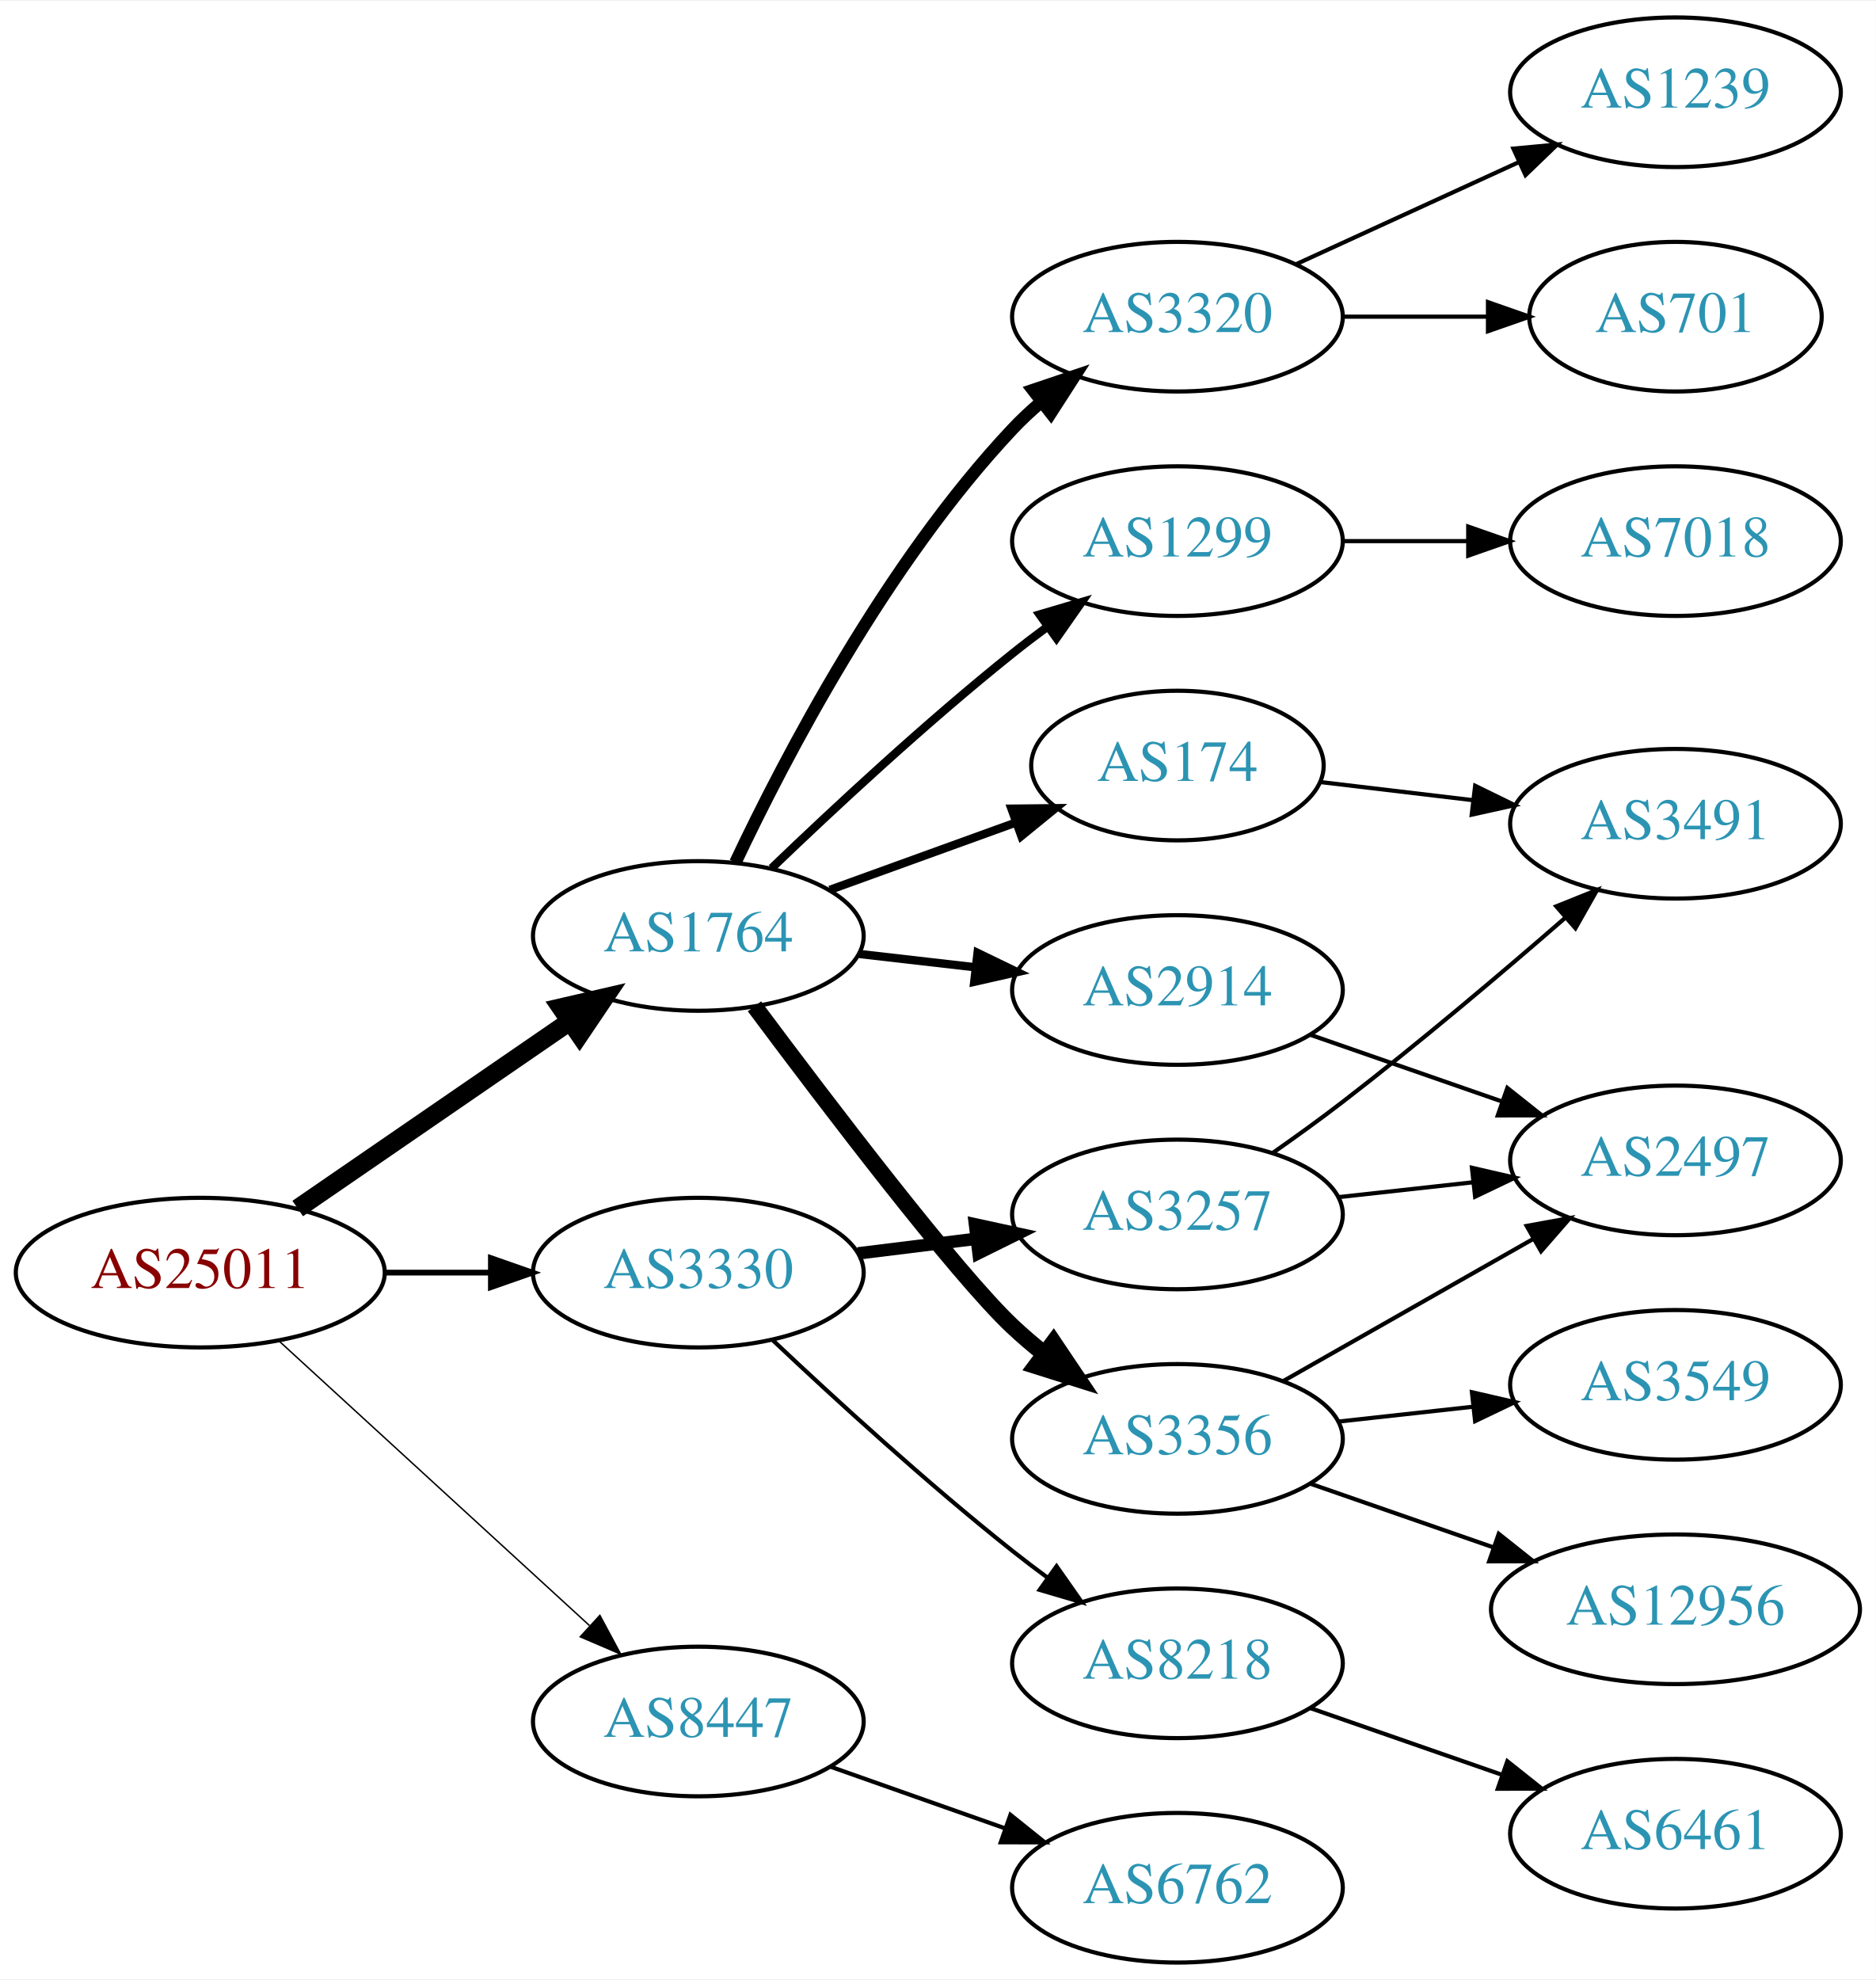
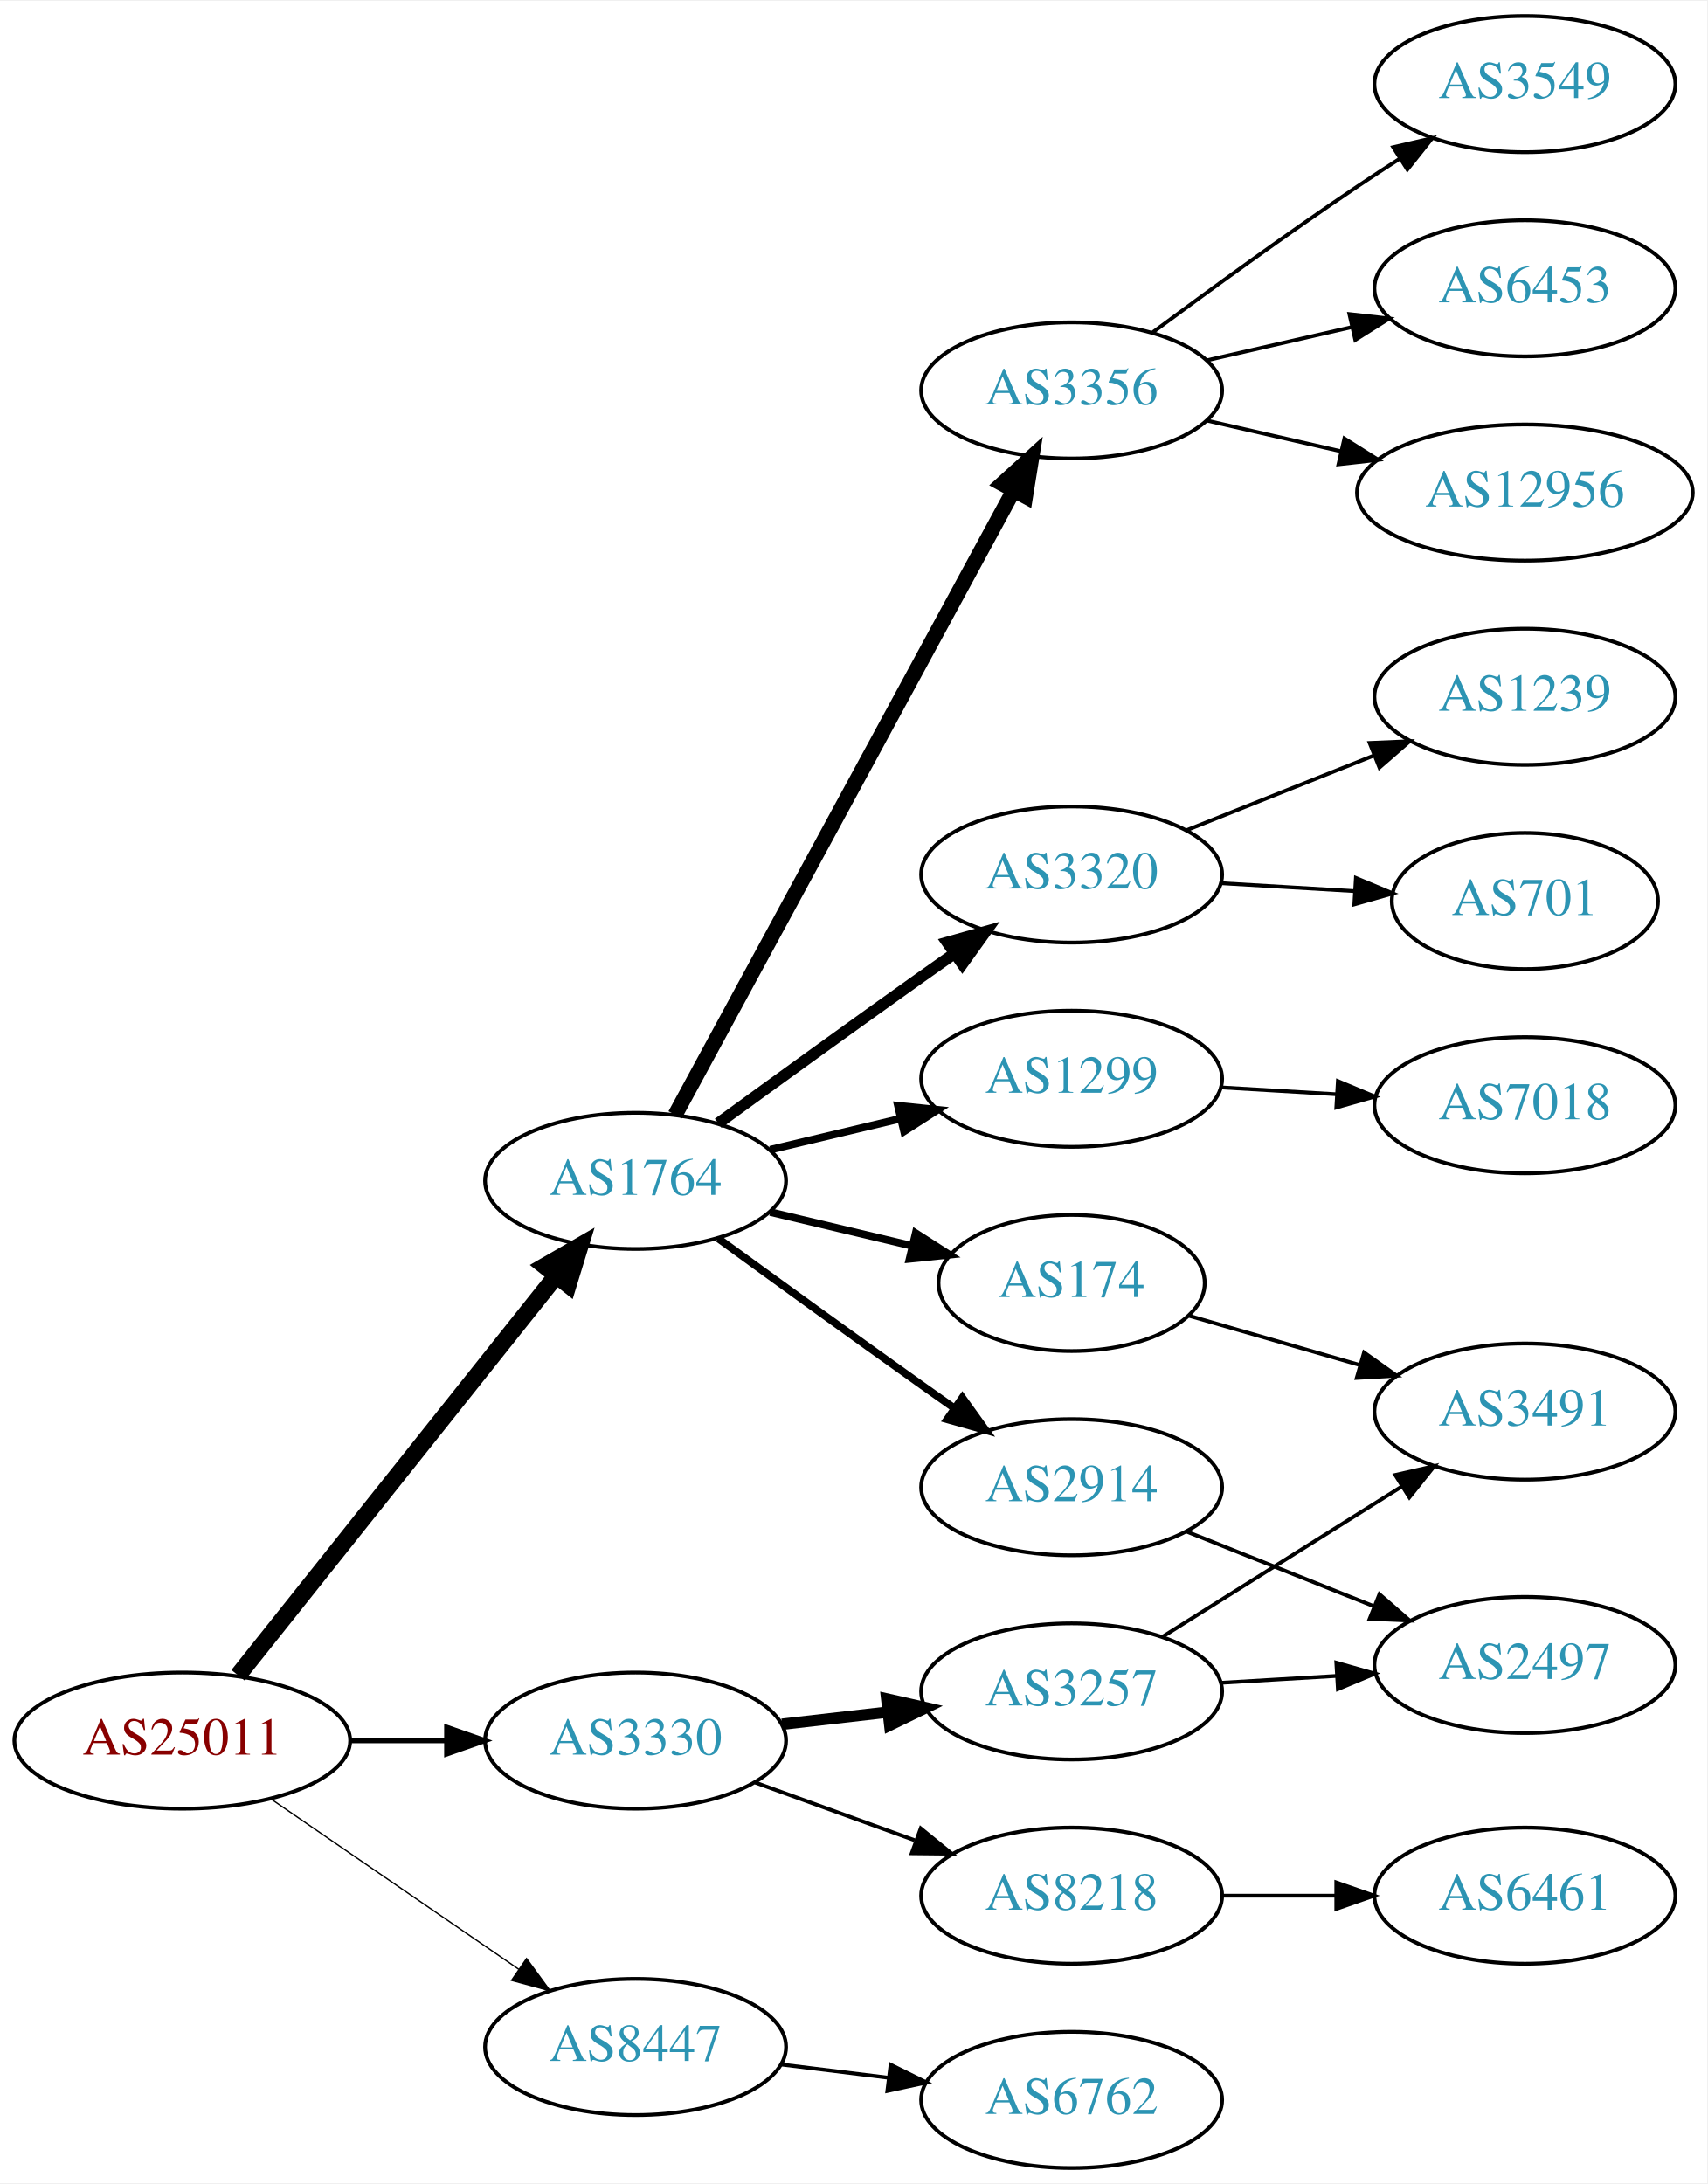
- <svg xmlns="http://www.w3.org/2000/svg" xmlns:xlink="http://www.w3.org/1999/xlink" width="451pt" height="476pt" viewBox="0.00 0.00 451.37 476.00">
-   <g id="graph0" class="graph" transform="scale(1 1) rotate(0) translate(4 472)">
-     <polygon fill="white" stroke="none" points="-4,4 -4,-472 447.37,-472 447.37,4 -4,4" />
+ <svg xmlns="http://www.w3.org/2000/svg" xmlns:xlink="http://www.w3.org/1999/xlink" width="451pt" height="577pt" viewBox="0.00 0.00 451.37 577.00">
+   <g id="graph0" class="graph" transform="scale(1 1) rotate(0) translate(4 573)">
+     <polygon fill="white" stroke="none" points="-4,4 -4,-573 447.37,-573 447.37,4 -4,4" />
    <g id="node1" class="node">
      <g id="a_node1">
        <a xlink:href="/asn/25011" xlink:title="AS25011 ~ OeBB Infrastruktur AG [AT]">
-           <ellipse fill="#ffffff" stroke="black" cx="44.196" cy="-166" rx="44.393" ry="18" />
-           <text text-anchor="middle" x="44.196" y="-162.3" font-family="Times,serif" font-size="14.00" fill="#880000">AS25011</text>
+           <ellipse fill="#ffffff" stroke="black" cx="44.196" cy="-113" rx="44.393" ry="18" />
+           <text text-anchor="middle" x="44.196" y="-109.3" font-family="Times,serif" font-size="14.00" fill="#880000">AS25011</text>
        </a>
      </g>
    </g>
    <g id="node2" class="node">
      <g id="a_node2">
        <a xlink:href="/asn/1764" xlink:title="AS1764 ~ NEXTLAYER-AS [AT]">
-           <ellipse fill="#ffffff" stroke="black" cx="164.039" cy="-247" rx="39.794" ry="18" />
-           <text text-anchor="middle" x="164.039" y="-243.3" font-family="Times,serif" font-size="14.00" fill="#2c94b3">AS1764</text>
+           <ellipse fill="#ffffff" stroke="black" cx="164.039" cy="-261" rx="39.794" ry="18" />
+           <text text-anchor="middle" x="164.039" y="-257.3" font-family="Times,serif" font-size="14.00" fill="#2c94b3">AS1764</text>
        </a>
      </g>
    </g>
    <g id="edge1" class="edge">
-       <path fill="none" stroke="black" stroke-width="4.5" d="M67.639,-181.426C86.22,-194.198 112.781,-212.455 133.161,-226.463" />
-       <polygon fill="black" stroke="black" stroke-width="4.5" points="131.003,-229.758 141.475,-232.178 135.464,-223.269 131.003,-229.758" />
+       <path fill="none" stroke="black" stroke-width="4.5" d="M58.945,-130.267C79.7,-156.334 119.146,-205.874 143.07,-235.921" />
+       <polygon fill="black" stroke="black" stroke-width="4.5" points="140.068,-238.472 149.378,-243.843 146.229,-233.567 140.068,-238.472" />
    </g>
    <g id="node3" class="node">
      <g id="a_node3">
        <a xlink:href="/asn/3330" xlink:title="AS3330 ~ Vienna, Austria [AT]">
-           <ellipse fill="#ffffff" stroke="black" cx="164.039" cy="-166" rx="39.794" ry="18" />
-           <text text-anchor="middle" x="164.039" y="-162.3" font-family="Times,serif" font-size="14.00" fill="#2c94b3">AS3330</text>
+           <ellipse fill="#ffffff" stroke="black" cx="164.039" cy="-113" rx="39.794" ry="18" />
+           <text text-anchor="middle" x="164.039" y="-109.3" font-family="Times,serif" font-size="14.00" fill="#2c94b3">AS3330</text>
        </a>
      </g>
    </g>
    <g id="edge2" class="edge">
-       <path fill="none" stroke="black" stroke-width="1.385" d="M88.407,-166C96.72,-166 105.482,-166 113.965,-166" />
-       <polygon fill="black" stroke="black" stroke-width="1.385" points="114.123,-169.5 124.123,-166 114.123,-162.5 114.123,-169.5" />
+       <path fill="none" stroke="black" stroke-width="1.385" d="M88.407,-113C96.72,-113 105.482,-113 113.965,-113" />
+       <polygon fill="black" stroke="black" stroke-width="1.385" points="114.123,-116.5 124.123,-113 114.123,-109.5 114.123,-116.5" />
    </g>
    <g id="node4" class="node">
      <g id="a_node4">
        <a xlink:href="/asn/8447" xlink:title="AS8447 ~ A1 Telekom Austria AG [AT]">
-           <ellipse fill="#ffffff" stroke="black" cx="164.039" cy="-58" rx="39.794" ry="18" />
-           <text text-anchor="middle" x="164.039" y="-54.3" font-family="Times,serif" font-size="14.00" fill="#2c94b3">AS8447</text>
+           <ellipse fill="#ffffff" stroke="black" cx="164.039" cy="-32" rx="39.794" ry="18" />
+           <text text-anchor="middle" x="164.039" y="-28.3" font-family="Times,serif" font-size="14.00" fill="#2c94b3">AS8447</text>
        </a>
      </g>
    </g>
    <g id="edge3" class="edge">
-       <path fill="none" stroke="black" stroke-width="0.346" d="M63.094,-149.597C83.022,-131.333 115.38,-101.678 137.857,-81.079" />
-       <polygon fill="black" stroke="black" stroke-width="0.346" points="140.351,-83.54 145.359,-74.203 135.622,-78.38 140.351,-83.54" />
+       <path fill="none" stroke="black" stroke-width="0.346" d="M67.639,-97.574C86.22,-84.802 112.781,-66.545 133.161,-52.537" />
+       <polygon fill="black" stroke="black" stroke-width="0.346" points="135.216,-55.371 141.475,-46.822 131.251,-49.602 135.216,-55.371" />
    </g>
    <g id="node5" class="node">
      <g id="a_node5">
        <a xlink:href="/asn/1299" xlink:title="AS1299 ~ Telia Carrier [EU]">
-           <ellipse fill="#ffffff" stroke="black" cx="279.332" cy="-342" rx="39.794" ry="18" />
-           <text text-anchor="middle" x="279.332" y="-338.3" font-family="Times,serif" font-size="14.00" fill="#2c94b3">AS1299</text>
+           <ellipse fill="#ffffff" stroke="black" cx="279.332" cy="-288" rx="39.794" ry="18" />
+           <text text-anchor="middle" x="279.332" y="-284.3" font-family="Times,serif" font-size="14.00" fill="#2c94b3">AS1299</text>
        </a>
      </g>
    </g>
    <g id="edge4" class="edge">
-       <path fill="none" stroke="black" stroke-width="2" d="M181.682,-263.312C196.458,-277.51 218.871,-298.363 239.685,-315 242.388,-317.161 245.253,-319.344 248.151,-321.484" />
-       <polygon fill="black" stroke="black" stroke-width="2" points="246.143,-324.35 256.306,-327.344 250.228,-318.666 246.143,-324.35" />
+       <path fill="none" stroke="black" stroke-width="2" d="M199.646,-269.248C210.517,-271.838 222.671,-274.735 234.114,-277.462" />
+       <polygon fill="black" stroke="black" stroke-width="2" points="233.397,-280.889 243.936,-279.803 235.02,-274.08 233.397,-280.889" />
    </g>
    <g id="node6" class="node">
      <g id="a_node6">
        <a xlink:href="/asn/2914" xlink:title="AS2914 ~ NTT America, Inc. [US]">
-           <ellipse fill="#ffffff" stroke="black" cx="279.332" cy="-234" rx="39.794" ry="18" />
-           <text text-anchor="middle" x="279.332" y="-230.3" font-family="Times,serif" font-size="14.00" fill="#2c94b3">AS2914</text>
+           <ellipse fill="#ffffff" stroke="black" cx="279.332" cy="-180" rx="39.794" ry="18" />
+           <text text-anchor="middle" x="279.332" y="-176.3" font-family="Times,serif" font-size="14.00" fill="#2c94b3">AS2914</text>
        </a>
      </g>
    </g>
    <g id="edge5" class="edge">
-       <path fill="none" stroke="black" stroke-width="2" d="M202.764,-242.671C211.745,-241.641 221.444,-240.528 230.801,-239.454" />
-       <polygon fill="black" stroke="black" stroke-width="2" points="231.236,-242.927 240.771,-238.31 230.438,-235.973 231.236,-242.927" />
+       <path fill="none" stroke="black" stroke-width="2" d="M185.887,-245.778C200.821,-234.909 221.435,-219.975 239.685,-207 242.506,-204.995 245.449,-202.915 248.397,-200.841" />
+       <polygon fill="black" stroke="black" stroke-width="2" points="250.443,-203.681 256.621,-195.074 246.424,-197.95 250.443,-203.681" />
    </g>
    <g id="node7" class="node">
      <g id="a_node7">
-         <a xlink:href="/asn/3356" xlink:title="AS3356 ~ Level 3 Parent, LLC [US]">
-           <ellipse fill="#ffffff" stroke="black" cx="279.332" cy="-126" rx="39.794" ry="18" />
-           <text text-anchor="middle" x="279.332" y="-122.3" font-family="Times,serif" font-size="14.00" fill="#2c94b3">AS3356</text>
+         <a xlink:href="/asn/174" xlink:title="AS174 ~ Cogent Communications [US]">
+           <ellipse fill="#ffffff" stroke="black" cx="279.332" cy="-234" rx="35.194" ry="18" />
+           <text text-anchor="middle" x="279.332" y="-230.3" font-family="Times,serif" font-size="14.00" fill="#2c94b3">AS174</text>
        </a>
      </g>
    </g>
    <g id="edge6" class="edge">
-       <path fill="none" stroke="black" stroke-width="4" d="M177.548,-230.071C195.017,-206.644 226.099,-165.778 239.685,-153 242.07,-150.757 244.653,-148.556 247.314,-146.438" />
-       <polygon fill="black" stroke="black" stroke-width="4" points="249.503,-149.171 255.412,-140.377 245.309,-143.567 249.503,-149.171" />
+       <path fill="none" stroke="black" stroke-width="2" d="M199.646,-252.752C211.44,-249.942 224.745,-246.771 237.013,-243.847" />
+       <polygon fill="black" stroke="black" stroke-width="2" points="238.101,-247.186 247.018,-241.463 236.479,-240.376 238.101,-247.186" />
    </g>
    <g id="node8" class="node">
      <g id="a_node8">
-         <a xlink:href="/asn/174" xlink:title="AS174 ~ Cogent Communications [US]">
-           <ellipse fill="#ffffff" stroke="black" cx="279.332" cy="-288" rx="35.194" ry="18" />
-           <text text-anchor="middle" x="279.332" y="-284.3" font-family="Times,serif" font-size="14.00" fill="#2c94b3">AS174</text>
+         <a xlink:href="/asn/3356" xlink:title="AS3356 ~ Level 3 Parent, LLC [US]">
+           <ellipse fill="#ffffff" stroke="black" cx="279.332" cy="-470" rx="39.794" ry="18" />
+           <text text-anchor="middle" x="279.332" y="-466.3" font-family="Times,serif" font-size="14.00" fill="#2c94b3">AS3356</text>
        </a>
      </g>
    </g>
    <g id="edge7" class="edge">
-       <path fill="none" stroke="black" stroke-width="2" d="M195.697,-258.095C209.434,-263.067 225.775,-268.98 240.284,-274.231" />
-       <polygon fill="black" stroke="black" stroke-width="2" points="239.387,-277.628 249.982,-277.74 241.77,-271.046 239.387,-277.628" />
+       <path fill="none" stroke="black" stroke-width="4" d="M174.503,-278.46C194.371,-315.112 240.524,-400.254 264.026,-443.61" />
+       <polygon fill="black" stroke="black" stroke-width="4" points="260.972,-445.32 268.814,-452.443 267.126,-441.984 260.972,-445.32" />
    </g>
    <g id="node9" class="node">
      <g id="a_node9">
        <a xlink:href="/asn/3320" xlink:title="AS3320 ~ DTAG [DE]">
-           <ellipse fill="#ffffff" stroke="black" cx="279.332" cy="-396" rx="39.794" ry="18" />
-           <text text-anchor="middle" x="279.332" y="-392.3" font-family="Times,serif" font-size="14.00" fill="#2c94b3">AS3320</text>
+           <ellipse fill="#ffffff" stroke="black" cx="279.332" cy="-342" rx="39.794" ry="18" />
+           <text text-anchor="middle" x="279.332" y="-338.3" font-family="Times,serif" font-size="14.00" fill="#2c94b3">AS3320</text>
        </a>
      </g>
    </g>
    <g id="edge8" class="edge">
-       <path fill="none" stroke="black" stroke-width="3" d="M172.969,-264.687C184.866,-289.882 209.225,-336.632 239.685,-369 241.736,-371.179 243.989,-373.287 246.345,-375.299" />
-       <polygon fill="black" stroke="black" stroke-width="3" points="244.568,-378.351 254.608,-381.735 248.87,-372.829 244.568,-378.351" />
-     </g>
-     <g id="node17" class="node">
-       <g id="a_node17">
+       <path fill="none" stroke="black" stroke-width="3" d="M185.887,-276.222C200.821,-287.091 221.435,-302.025 239.685,-315 242.506,-317.005 245.449,-319.085 248.397,-321.159" />
+       <polygon fill="black" stroke="black" stroke-width="3" points="246.424,-324.05 256.621,-326.926 250.443,-318.319 246.424,-324.05" />
+     </g>
+     <g id="node18" class="node">
+       <g id="a_node18">
        <a xlink:href="/asn/8218" xlink:title="AS8218 ~ legacy Neotelecoms [FR]">
          <ellipse fill="#ffffff" stroke="black" cx="279.332" cy="-72" rx="39.794" ry="18" />
          <text text-anchor="middle" x="279.332" y="-68.3" font-family="Times,serif" font-size="14.00" fill="#2c94b3">AS8218</text>
        </a>
      </g>
    </g>
    <g id="edge17" class="edge">
-       <path fill="none" stroke="black" d="M182.014,-149.68C196.816,-135.716 219.085,-115.342 239.685,-99 242.396,-96.849 245.266,-94.672 248.168,-92.537" />
-       <polygon fill="black" stroke="black" points="250.242,-95.356 256.327,-86.683 246.162,-89.669 250.242,-95.356" />
-     </g>
-     <g id="node18" class="node">
-       <g id="a_node18">
+       <path fill="none" stroke="black" d="M195.697,-101.905C208.67,-97.21 223.963,-91.676 237.844,-86.652" />
+       <polygon fill="black" stroke="black" points="239.436,-89.798 247.648,-83.104 237.054,-83.216 239.436,-89.798" />
+     </g>
+     <g id="node19" class="node">
+       <g id="a_node19">
        <a xlink:href="/asn/3257" xlink:title="AS3257 ~ GTT [DE]">
-           <ellipse fill="#ffffff" stroke="black" cx="279.332" cy="-180" rx="39.794" ry="18" />
-           <text text-anchor="middle" x="279.332" y="-176.3" font-family="Times,serif" font-size="14.00" fill="#2c94b3">AS3257</text>
+           <ellipse fill="#ffffff" stroke="black" cx="279.332" cy="-126" rx="39.794" ry="18" />
+           <text text-anchor="middle" x="279.332" y="-122.3" font-family="Times,serif" font-size="14.00" fill="#2c94b3">AS3257</text>
        </a>
      </g>
    </g>
    <g id="edge18" class="edge">
-       <path fill="none" stroke="black" stroke-width="3" d="M202.449,-170.623C211.537,-171.746 221.374,-172.962 230.859,-174.134" />
-       <polygon fill="black" stroke="black" stroke-width="3" points="230.607,-177.629 240.961,-175.382 231.465,-170.682 230.607,-177.629" />
-     </g>
-     <g id="node20" class="node">
-       <g id="a_node20">
+       <path fill="none" stroke="black" stroke-width="3" d="M202.764,-117.329C211.745,-118.359 221.444,-119.472 230.801,-120.546" />
+       <polygon fill="black" stroke="black" stroke-width="3" points="230.438,-124.027 240.771,-121.69 231.236,-117.073 230.438,-124.027" />
+     </g>
+     <g id="node21" class="node">
+       <g id="a_node21">
        <a xlink:href="/asn/6762" xlink:title="AS6762 ~ TELECOM ITALIA SPARKLE S.p.A. [IT]">
          <ellipse fill="#ffffff" stroke="black" cx="279.332" cy="-18" rx="39.794" ry="18" />
          <text text-anchor="middle" x="279.332" y="-14.3" font-family="Times,serif" font-size="14.00" fill="#2c94b3">AS6762</text>
        </a>
      </g>
    </g>
    <g id="edge22" class="edge">
-       <path fill="none" stroke="black" d="M195.996,-47.07C208.86,-42.528 223.966,-37.195 237.702,-32.345" />
-       <polygon fill="black" stroke="black" points="239.147,-35.547 247.411,-28.917 236.816,-28.946 239.147,-35.547" />
+       <path fill="none" stroke="black" d="M202.449,-27.377C211.537,-26.254 221.374,-25.038 230.859,-23.866" />
+       <polygon fill="black" stroke="black" points="231.465,-27.318 240.961,-22.618 230.607,-20.371 231.465,-27.318" />
+     </g>
+     <g id="node17" class="node">
+       <g id="a_node17">
+         <a xlink:href="/asn/7018" xlink:title="AS7018 ~ AT&amp;T Services, Inc. [US]">
+           <ellipse fill="#ffffff" stroke="black" cx="399.174" cy="-281" rx="39.794" ry="18" />
+           <text text-anchor="middle" x="399.174" y="-277.3" font-family="Times,serif" font-size="14.00" fill="#2c94b3">AS7018</text>
+         </a>
+       </g>
+     </g>
+     <g id="edge16" class="edge">
+       <path fill="none" stroke="black" d="M318.918,-285.708C328.684,-285.128 339.301,-284.497 349.495,-283.892" />
+       <polygon fill="black" stroke="black" points="349.727,-287.384 359.501,-283.297 349.311,-280.396 349.727,-287.384" />
    </g>
    <g id="node10" class="node">
      <g id="a_node10">
-         <a xlink:href="/asn/7018" xlink:title="AS7018 ~ AT&amp;T Services, Inc. [US]">
-           <ellipse fill="#ffffff" stroke="black" cx="399.174" cy="-342" rx="39.794" ry="18" />
-           <text text-anchor="middle" x="399.174" y="-338.3" font-family="Times,serif" font-size="14.00" fill="#2c94b3">AS7018</text>
+         <a xlink:href="/asn/2497" xlink:title="AS2497 ~ Internet Initiative Japan Inc. [JP]">
+           <ellipse fill="#ffffff" stroke="black" cx="399.174" cy="-133" rx="39.794" ry="18" />
+           <text text-anchor="middle" x="399.174" y="-129.3" font-family="Times,serif" font-size="14.00" fill="#2c94b3">AS2497</text>
        </a>
      </g>
    </g>
    <g id="edge9" class="edge">
-       <path fill="none" stroke="black" d="M319.244,-342C328.798,-342 339.147,-342 349.11,-342" />
-       <polygon fill="black" stroke="black" points="349.302,-345.5 359.302,-342 349.302,-338.5 349.302,-345.5" />
+       <path fill="none" stroke="black" d="M309.764,-168.261C324.668,-162.317 342.964,-155.02 359.038,-148.609" />
+       <polygon fill="black" stroke="black" points="360.716,-151.708 368.708,-144.752 358.123,-145.206 360.716,-151.708" />
    </g>
    <g id="node11" class="node">
      <g id="a_node11">
-         <a xlink:href="/asn/2497" xlink:title="AS2497 ~ Internet Initiative Japan Inc. [JP]">
-           <ellipse fill="#ffffff" stroke="black" cx="399.174" cy="-193" rx="39.794" ry="18" />
-           <text text-anchor="middle" x="399.174" y="-189.3" font-family="Times,serif" font-size="14.00" fill="#2c94b3">AS2497</text>
+         <a xlink:href="/asn/3491" xlink:title="AS3491 ~ PCCW Global, Inc. [US]">
+           <ellipse fill="#ffffff" stroke="black" cx="399.174" cy="-200" rx="39.794" ry="18" />
+           <text text-anchor="middle" x="399.174" y="-196.3" font-family="Times,serif" font-size="14.00" fill="#2c94b3">AS3491</text>
        </a>
      </g>
    </g>
    <g id="edge10" class="edge">
-       <path fill="none" stroke="black" d="M311.293,-223.228C325.39,-218.323 342.266,-212.452 357.38,-207.193" />
-       <polygon fill="black" stroke="black" points="358.715,-210.434 367.01,-203.843 356.415,-203.823 358.715,-210.434" />
-     </g>
-     <g id="edge12" class="edge">
-       <path fill="none" stroke="black" d="M304.749,-139.882C322.208,-149.809 345.909,-163.284 365.069,-174.178" />
-       <polygon fill="black" stroke="black" points="363.365,-177.235 373.788,-179.135 366.825,-171.15 363.365,-177.235" />
+       <path fill="none" stroke="black" d="M310.373,-225.332C324.003,-221.4 340.372,-216.677 355.264,-212.381" />
+       <polygon fill="black" stroke="black" points="356.648,-215.624 365.286,-209.489 354.708,-208.898 356.648,-215.624" />
    </g>
    <g id="node12" class="node">
      <g id="a_node12">
-         <a xlink:href="/asn/12956" xlink:title="AS12956 ~ TELXIUS [ES]">
-           <ellipse fill="#ffffff" stroke="black" cx="399.174" cy="-85" rx="44.393" ry="18" />
-           <text text-anchor="middle" x="399.174" y="-81.3" font-family="Times,serif" font-size="14.00" fill="#2c94b3">AS12956</text>
+         <a xlink:href="/asn/3549" xlink:title="AS3549 ~ Level 3 Parent, LLC [US]">
+           <ellipse fill="#ffffff" stroke="black" cx="399.174" cy="-551" rx="39.794" ry="18" />
+           <text text-anchor="middle" x="399.174" y="-547.3" font-family="Times,serif" font-size="14.00" fill="#2c94b3">AS3549</text>
        </a>
      </g>
    </g>
    <g id="edge11" class="edge">
-       <path fill="none" stroke="black" d="M311.293,-115.228C324.702,-110.563 340.625,-105.023 355.154,-99.968" />
-       <polygon fill="black" stroke="black" points="356.647,-103.154 364.942,-96.562 354.347,-96.543 356.647,-103.154" />
+       <path fill="none" stroke="black" d="M300.662,-485.277C315.524,-496.304 336.269,-511.407 354.978,-524 358.527,-526.389 362.277,-528.839 366.026,-531.242" />
+       <polygon fill="black" stroke="black" points="364.352,-534.325 374.674,-536.712 368.094,-528.409 364.352,-534.325" />
    </g>
    <g id="node13" class="node">
      <g id="a_node13">
-         <a xlink:href="/asn/3549" xlink:title="AS3549 ~ Level 3 Parent, LLC [US]">
-           <ellipse fill="#ffffff" stroke="black" cx="399.174" cy="-139" rx="39.794" ry="18" />
-           <text text-anchor="middle" x="399.174" y="-135.3" font-family="Times,serif" font-size="14.00" fill="#2c94b3">AS3549</text>
-         </a>
-       </g>
-     </g>
-     <g id="edge13" class="edge">
-       <path fill="none" stroke="black" d="M317.942,-130.149C328.253,-131.287 339.57,-132.535 350.37,-133.726" />
-       <polygon fill="black" stroke="black" points="350.194,-137.228 360.517,-134.846 350.961,-130.27 350.194,-137.228" />
+         <a xlink:href="/asn/6453" xlink:title="AS6453 ~ TATA COMMUNICATIONS (AMERICA) INC [US]">
+           <ellipse fill="#ffffff" stroke="black" cx="399.174" cy="-497" rx="39.794" ry="18" />
+           <text text-anchor="middle" x="399.174" y="-493.3" font-family="Times,serif" font-size="14.00" fill="#2c94b3">AS6453</text>
+         </a>
+       </g>
+     </g>
+     <g id="edge12" class="edge">
+       <path fill="none" stroke="black" d="M315.051,-477.955C327.051,-480.704 340.672,-483.825 353.364,-486.733" />
+       <polygon fill="black" stroke="black" points="352.767,-490.187 363.296,-489.009 354.33,-483.364 352.767,-490.187" />
    </g>
    <g id="node14" class="node">
      <g id="a_node14">
-         <a xlink:href="/asn/3491" xlink:title="AS3491 ~ PCCW Global, Inc. [US]">
-           <ellipse fill="#ffffff" stroke="black" cx="399.174" cy="-274" rx="39.794" ry="18" />
-           <text text-anchor="middle" x="399.174" y="-270.3" font-family="Times,serif" font-size="14.00" fill="#2c94b3">AS3491</text>
-         </a>
-       </g>
-     </g>
-     <g id="edge14" class="edge">
-       <path fill="none" stroke="black" d="M313.785,-284.026C325.162,-282.674 338.107,-281.136 350.383,-279.678" />
-       <polygon fill="black" stroke="black" points="350.971,-283.133 360.488,-278.477 350.145,-276.181 350.971,-283.133" />
+         <a xlink:href="/asn/12956" xlink:title="AS12956 ~ TELXIUS [ES]">
+           <ellipse fill="#ffffff" stroke="black" cx="399.174" cy="-443" rx="44.393" ry="18" />
+           <text text-anchor="middle" x="399.174" y="-439.3" font-family="Times,serif" font-size="14.00" fill="#2c94b3">AS12956</text>
+         </a>
+       </g>
+     </g>
+     <g id="edge13" class="edge">
+       <path fill="none" stroke="black" d="M315.051,-462.045C326.189,-459.493 338.725,-456.621 350.618,-453.896" />
+       <polygon fill="black" stroke="black" points="351.446,-457.297 360.412,-451.652 349.883,-450.474 351.446,-457.297" />
    </g>
    <g id="node15" class="node">
      <g id="a_node15">
        <a xlink:href="/asn/701" xlink:title="AS701 ~ UUNET [US]">
-           <ellipse fill="#ffffff" stroke="black" cx="399.174" cy="-396" rx="35.194" ry="18" />
-           <text text-anchor="middle" x="399.174" y="-392.3" font-family="Times,serif" font-size="14.00" fill="#2c94b3">AS701</text>
-         </a>
-       </g>
-     </g>
-     <g id="edge15" class="edge">
-       <path fill="none" stroke="black" d="M319.244,-396C330.331,-396 342.491,-396 353.873,-396" />
-       <polygon fill="black" stroke="black" points="354.055,-399.5 364.055,-396 354.055,-392.5 354.055,-399.5" />
+           <ellipse fill="#ffffff" stroke="black" cx="399.174" cy="-335" rx="35.194" ry="18" />
+           <text text-anchor="middle" x="399.174" y="-331.3" font-family="Times,serif" font-size="14.00" fill="#2c94b3">AS701</text>
+         </a>
+       </g>
+     </g>
+     <g id="edge14" class="edge">
+       <path fill="none" stroke="black" d="M318.918,-339.708C330.121,-339.042 342.443,-338.311 353.963,-337.626" />
+       <polygon fill="black" stroke="black" points="354.487,-341.101 364.262,-337.014 354.072,-334.114 354.487,-341.101" />
    </g>
    <g id="node16" class="node">
      <g id="a_node16">
        <a xlink:href="/asn/1239" xlink:title="AS1239 ~ Sprint [US]">
-           <ellipse fill="#ffffff" stroke="black" cx="399.174" cy="-450" rx="39.794" ry="18" />
-           <text text-anchor="middle" x="399.174" y="-446.3" font-family="Times,serif" font-size="14.00" fill="#2c94b3">AS1239</text>
-         </a>
-       </g>
-     </g>
-     <g id="edge16" class="edge">
-       <path fill="none" stroke="black" d="M307.96,-408.661C323.917,-415.973 344.188,-425.261 361.471,-433.181" />
-       <polygon fill="black" stroke="black" points="360.169,-436.435 370.718,-437.419 363.085,-430.071 360.169,-436.435" />
-     </g>
-     <g id="node19" class="node">
-       <g id="a_node19">
+           <ellipse fill="#ffffff" stroke="black" cx="399.174" cy="-389" rx="39.794" ry="18" />
+           <text text-anchor="middle" x="399.174" y="-385.3" font-family="Times,serif" font-size="14.00" fill="#2c94b3">AS1239</text>
+         </a>
+       </g>
+     </g>
+     <g id="edge15" class="edge">
+       <path fill="none" stroke="black" d="M309.764,-353.739C324.668,-359.683 342.964,-366.98 359.038,-373.391" />
+       <polygon fill="black" stroke="black" points="358.123,-376.794 368.708,-377.248 360.716,-370.292 358.123,-376.794" />
+     </g>
+     <g id="node20" class="node">
+       <g id="a_node20">
        <a xlink:href="/asn/6461" xlink:title="AS6461 ~ Zayo Bandwidth [US]">
-           <ellipse fill="#ffffff" stroke="black" cx="399.174" cy="-31" rx="39.794" ry="18" />
-           <text text-anchor="middle" x="399.174" y="-27.3" font-family="Times,serif" font-size="14.00" fill="#2c94b3">AS6461</text>
+           <ellipse fill="#ffffff" stroke="black" cx="399.174" cy="-72" rx="39.794" ry="18" />
+           <text text-anchor="middle" x="399.174" y="-68.3" font-family="Times,serif" font-size="14.00" fill="#2c94b3">AS6461</text>
        </a>
      </g>
    </g>
    <g id="edge19" class="edge">
-       <path fill="none" stroke="black" d="M311.293,-61.228C325.39,-56.323 342.266,-50.452 357.38,-45.193" />
-       <polygon fill="black" stroke="black" points="358.715,-48.434 367.01,-41.843 356.415,-41.823 358.715,-48.434" />
+       <path fill="none" stroke="black" d="M319.244,-72C328.798,-72 339.147,-72 349.11,-72" />
+       <polygon fill="black" stroke="black" points="349.302,-75.5 359.302,-72 349.302,-68.5 349.302,-75.5" />
    </g>
    <g id="edge21" class="edge">
-       <path fill="none" stroke="black" d="M317.942,-184.149C328.253,-185.287 339.57,-186.535 350.37,-187.726" />
-       <polygon fill="black" stroke="black" points="350.194,-191.228 360.517,-188.846 350.961,-184.27 350.194,-191.228" />
+       <path fill="none" stroke="black" d="M318.918,-128.292C328.684,-128.872 339.301,-129.503 349.495,-130.108" />
+       <polygon fill="black" stroke="black" points="349.311,-133.604 359.501,-130.703 349.727,-126.616 349.311,-133.604" />
    </g>
    <g id="edge20" class="edge">
-       <path fill="none" stroke="black" d="M302.252,-194.791C307.783,-198.665 313.66,-202.906 318.978,-207 337.451,-221.219 357.49,-238.187 372.788,-251.49" />
-       <polygon fill="black" stroke="black" points="370.491,-254.131 380.323,-258.078 375.099,-248.861 370.491,-254.131" />
+       <path fill="none" stroke="black" d="M303.333,-140.444C321.339,-151.751 346.583,-167.603 366.5,-180.11" />
+       <polygon fill="black" stroke="black" points="364.901,-183.239 375.231,-185.593 368.624,-177.311 364.901,-183.239" />
    </g>
  </g>
</svg>
